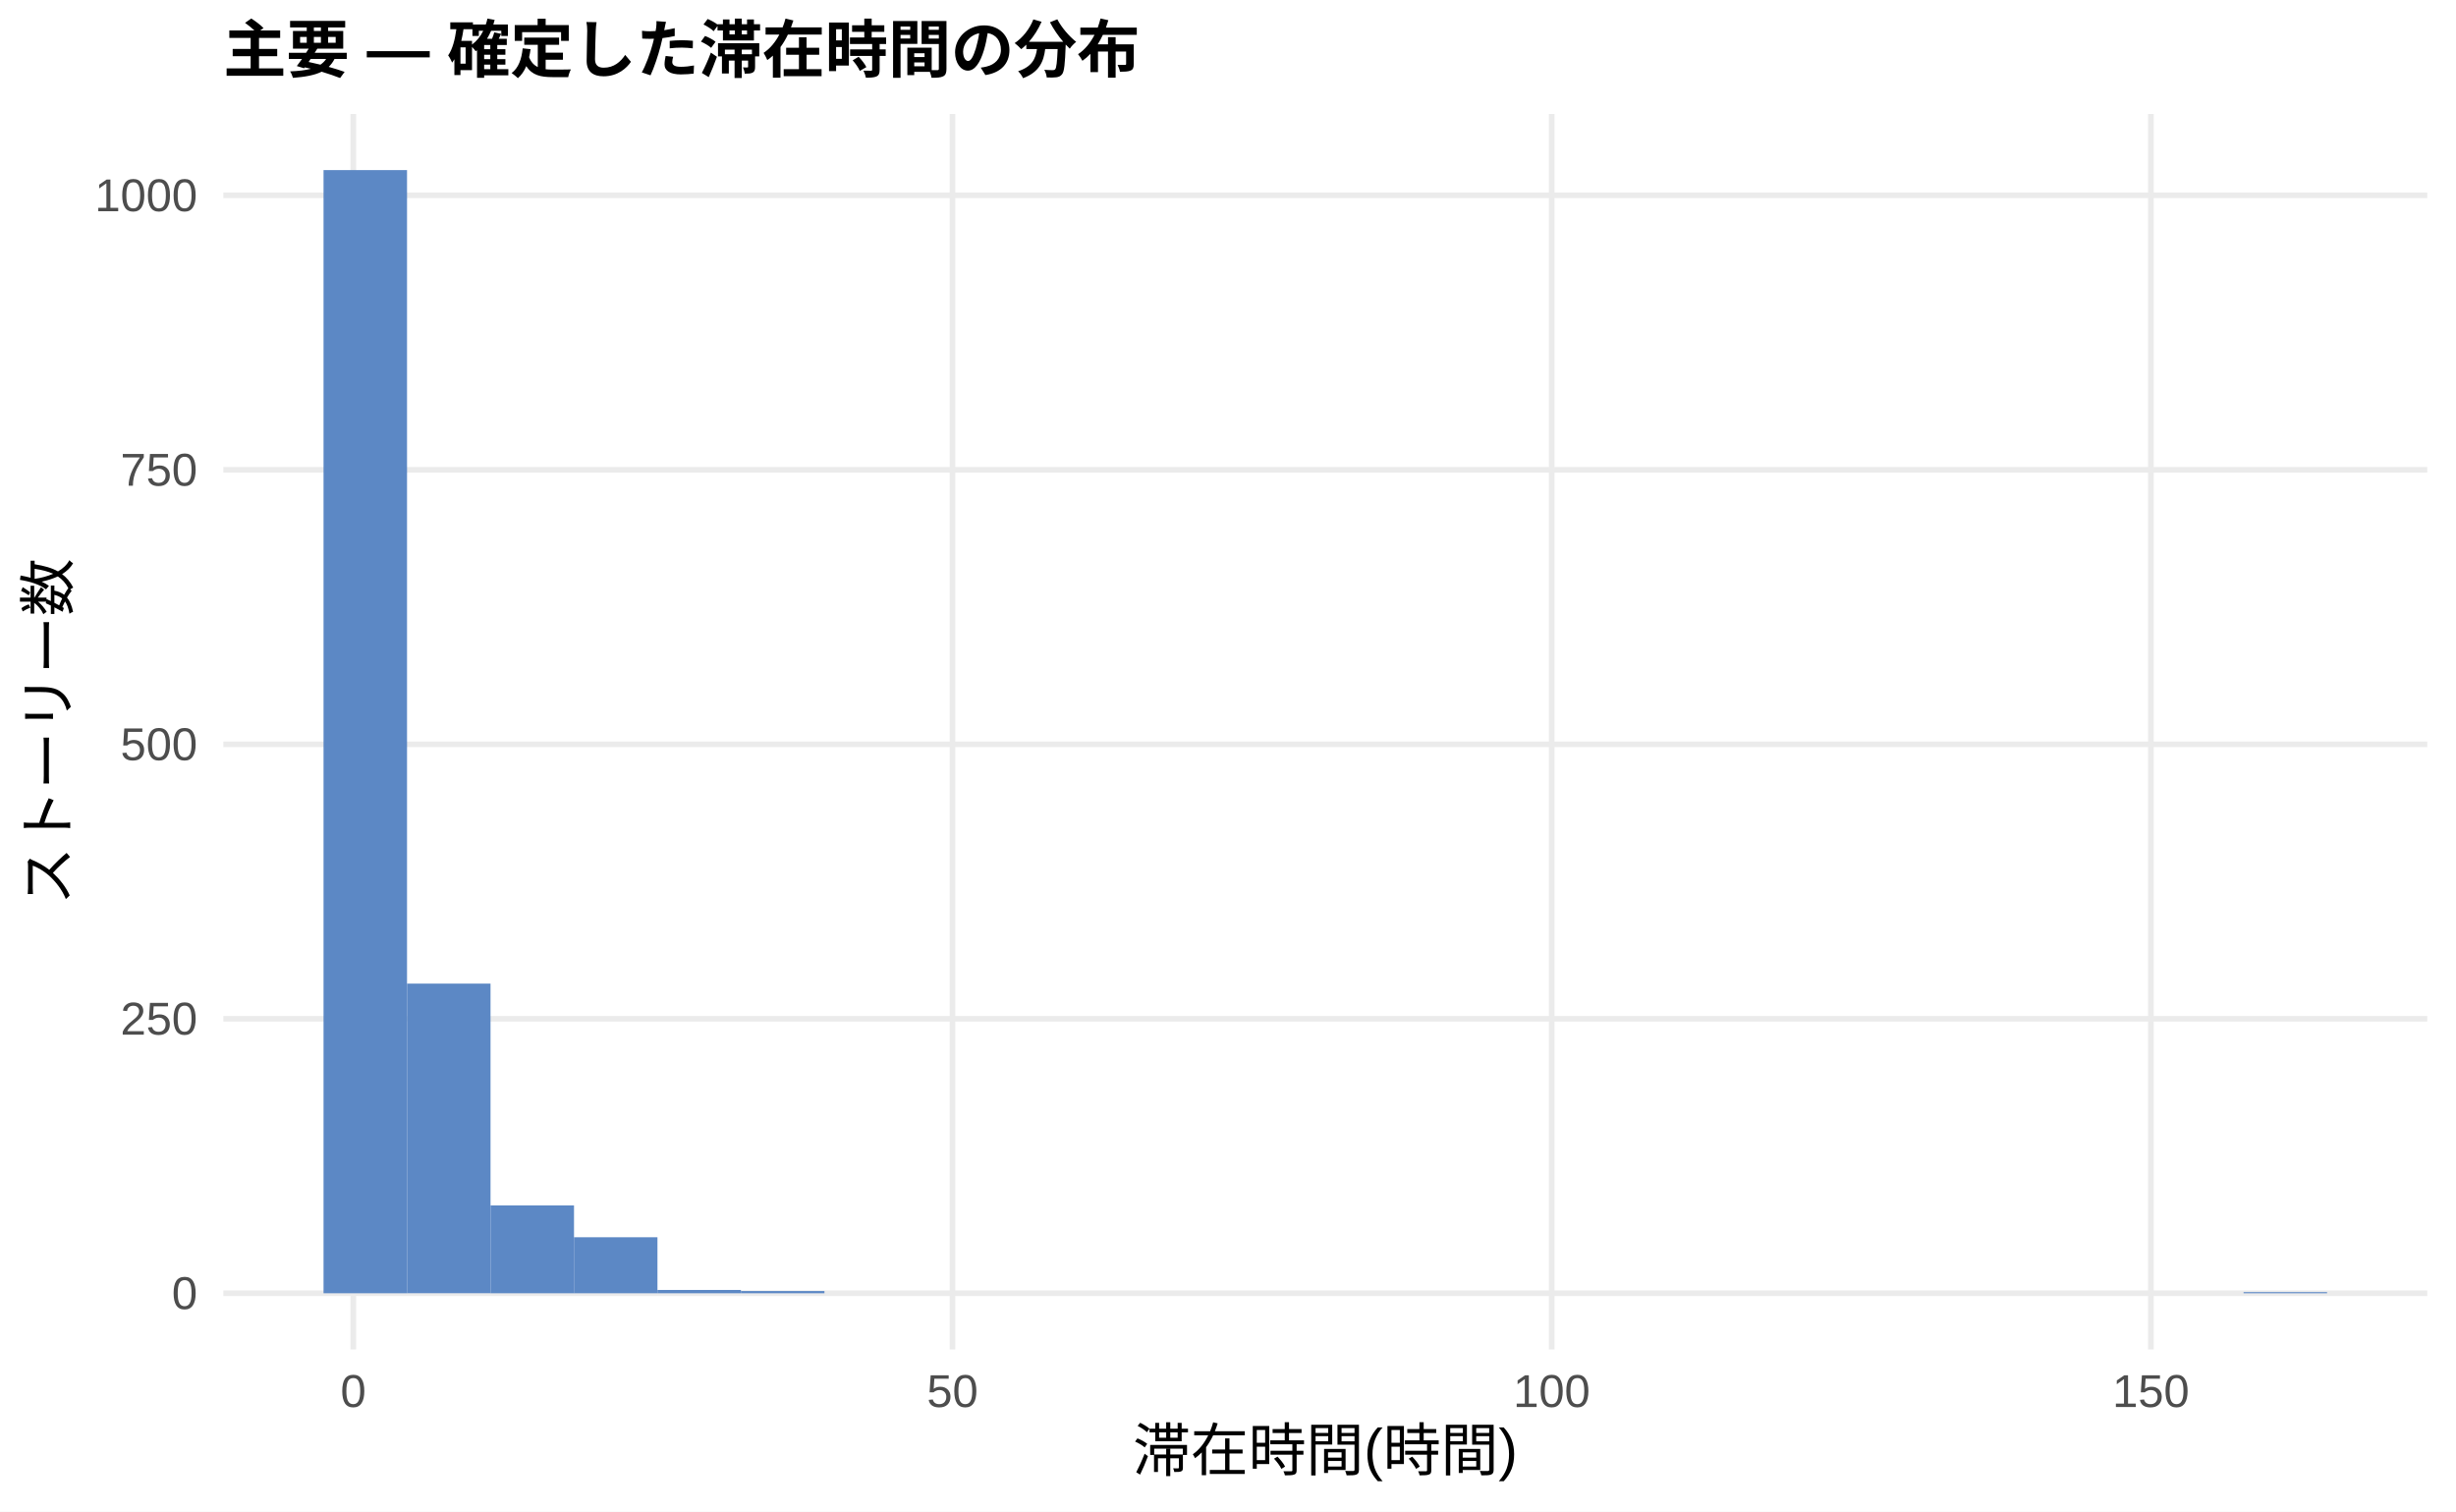
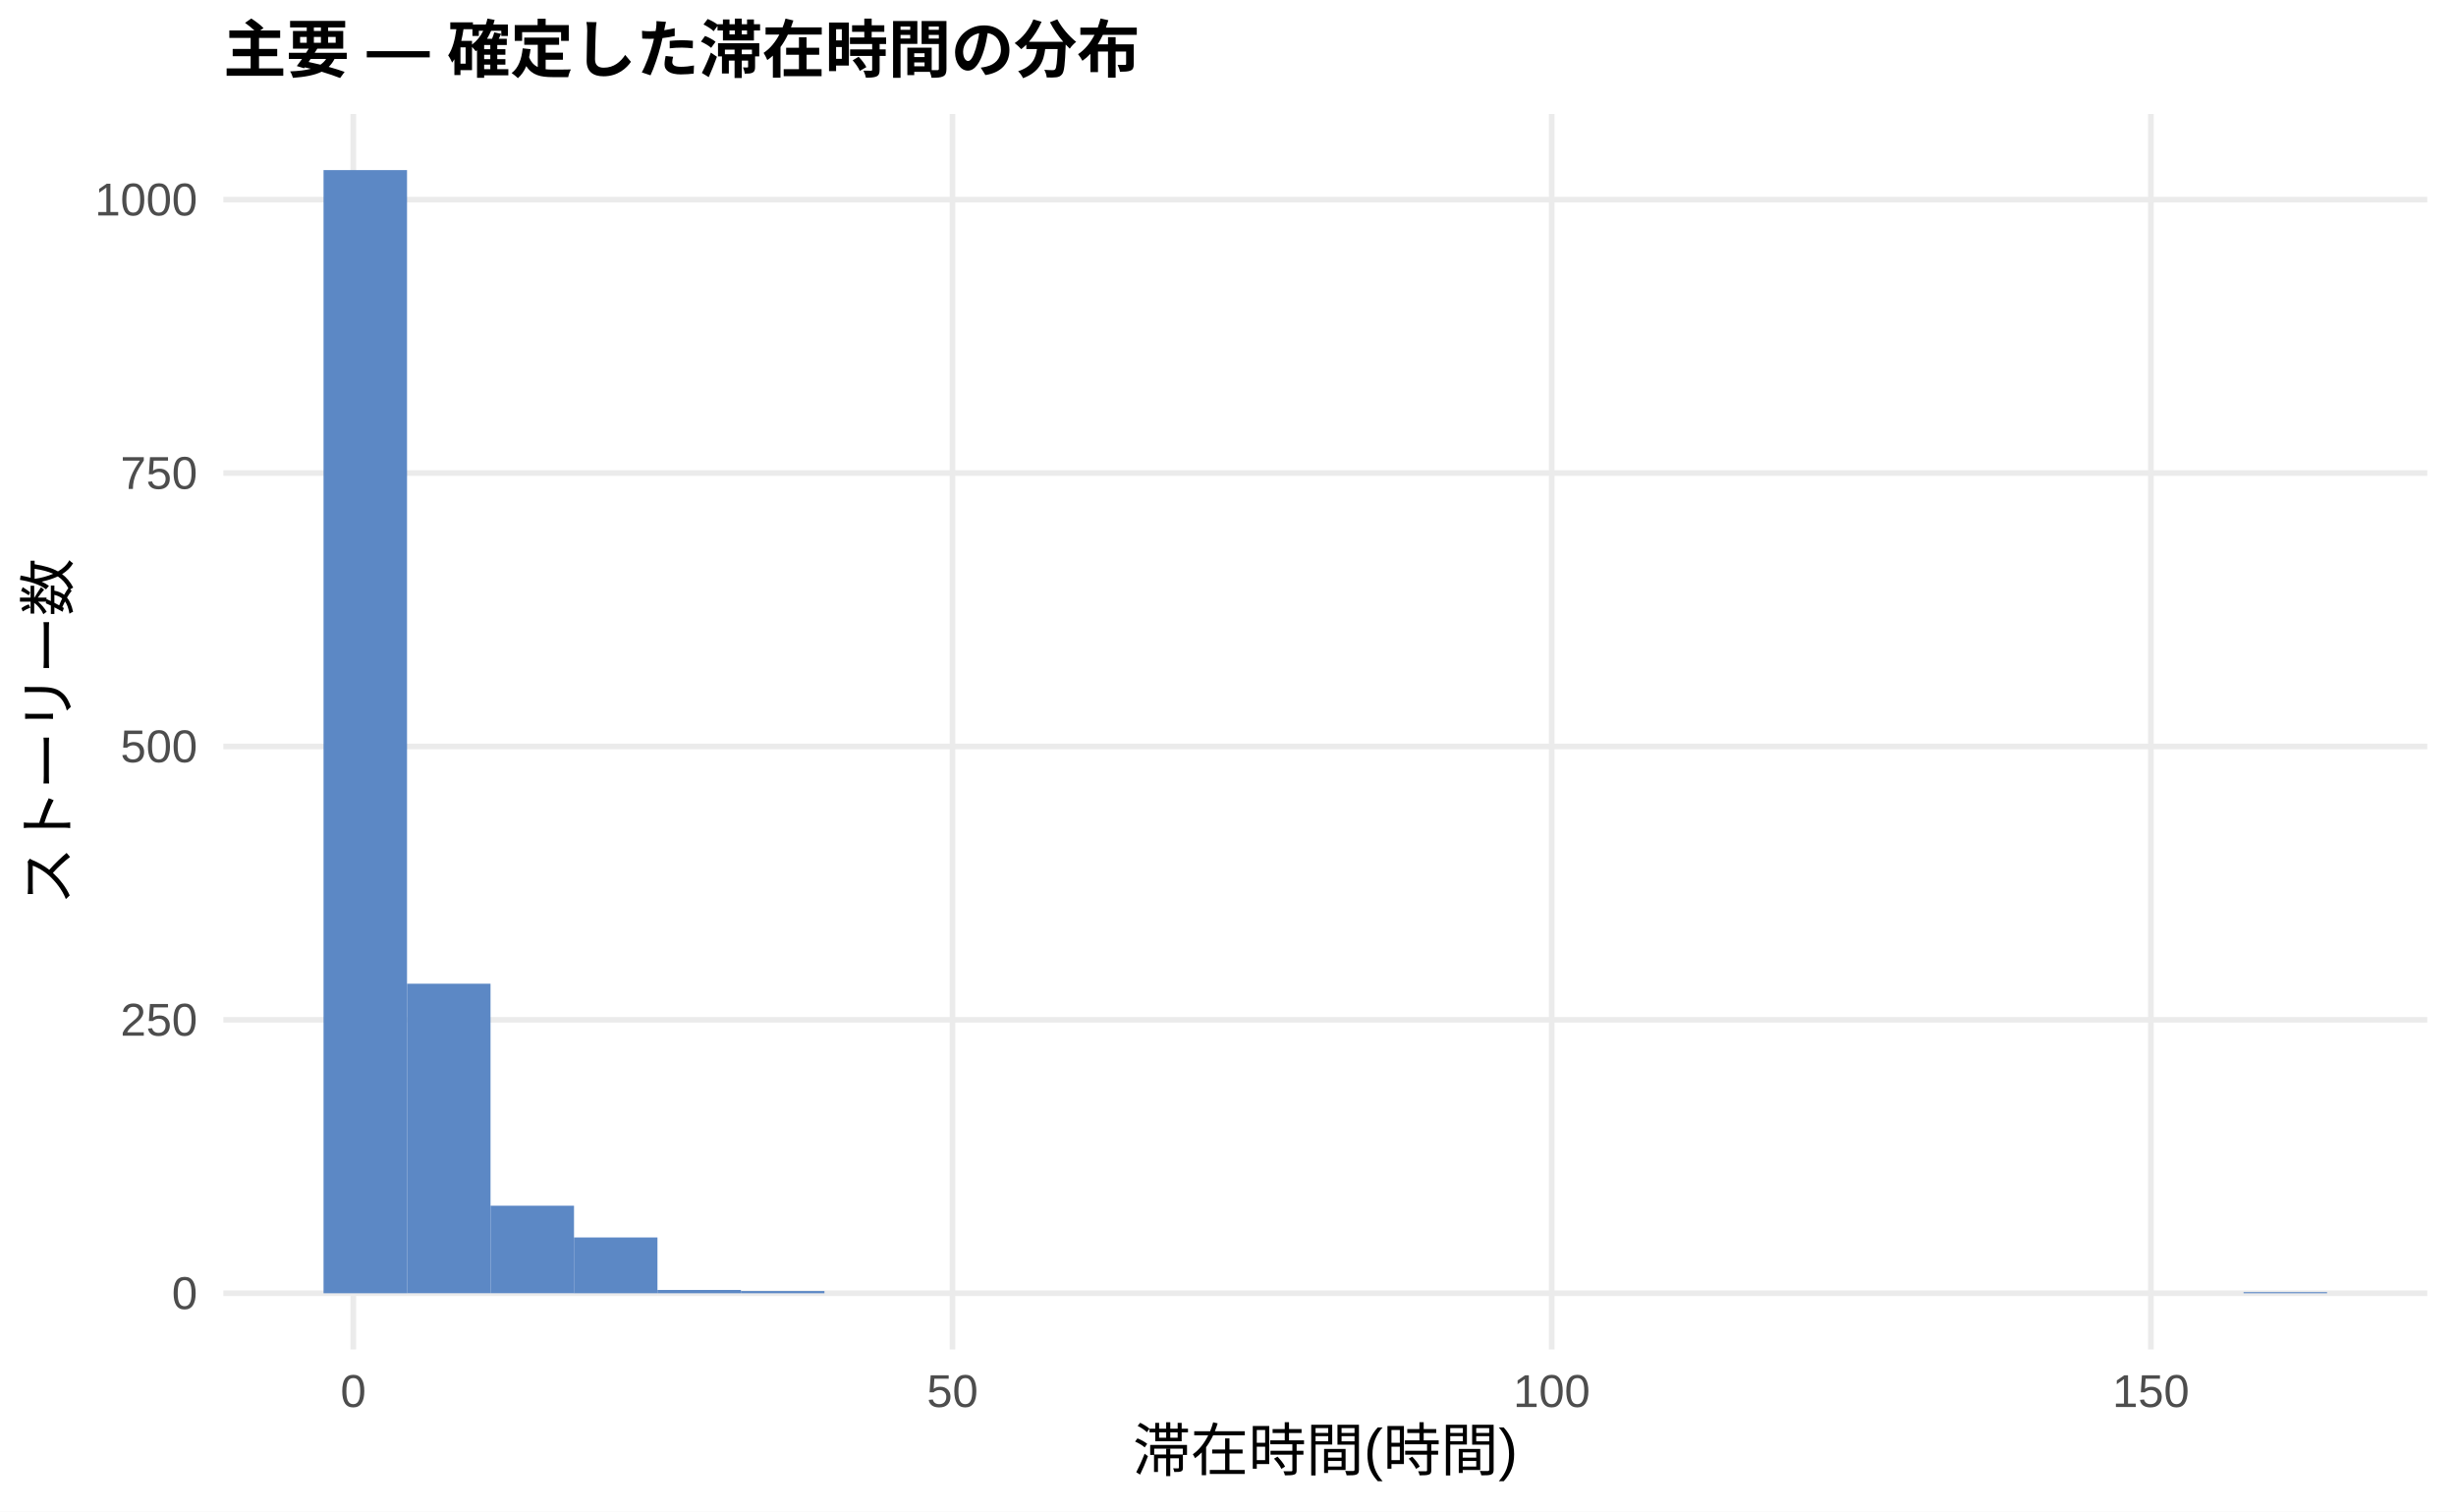
<svg xmlns="http://www.w3.org/2000/svg" width="468.00pt" height="288.00pt" viewBox="0 0 468.00 288.00">
  <g class="svglite">
    <defs>
      <style type="text/css">
    .svglite line, .svglite polyline, .svglite polygon, .svglite path, .svglite rect, .svglite circle {
      fill: none;
      stroke: #000000;
      stroke-linecap: round;
      stroke-linejoin: round;
      stroke-miterlimit: 10.00;
    }
    .svglite text {
      white-space: pre;
    }
    .svglite g.glyphgroup path {
      fill: inherit;
      stroke: none;
    }
  </style>
    </defs>
    <rect width="100%" height="100%" style="stroke: none; fill: #FFFFFF;" />
    <defs>
      <clipPath id="cpMC4wMHw0NjguMDB8MC4wMHwyODguMDA=">
        <rect x="0.00" y="0.00" width="468.00" height="288.00" />
      </clipPath>
    </defs>
    <g clip-path="url(#cpMC4wMHw0NjguMDB8MC4wMHwyODguMDA=)">
      <rect x="0.00" y="0.00" width="468.00" height="288.00" style="stroke-width: 1.07; stroke: none; fill: #FFFFFF;" />
    </g>
    <defs>
      <clipPath id="cpNDIuNTZ8NDYyLjUyfDIxLjcxfDI1Ny4xMg==">
        <rect x="42.56" y="21.71" width="419.96" height="235.41" />
      </clipPath>
    </defs>
    <g clip-path="url(#cpNDIuNTZ8NDYyLjUyfDIxLjcxfDI1Ny4xMg==)">
      <polyline points="42.56,246.42 462.52,246.42 " style="stroke-width: 1.07; stroke: #EBEBEB; stroke-linecap: butt;" />
-       <polyline points="42.56,194.12 462.52,194.12 " style="stroke-width: 1.07; stroke: #EBEBEB; stroke-linecap: butt;" />
-       <polyline points="42.56,141.82 462.52,141.82 " style="stroke-width: 1.07; stroke: #EBEBEB; stroke-linecap: butt;" />
-       <polyline points="42.56,89.52 462.52,89.52 " style="stroke-width: 1.07; stroke: #EBEBEB; stroke-linecap: butt;" />
-       <polyline points="42.56,37.22 462.52,37.22 " style="stroke-width: 1.07; stroke: #EBEBEB; stroke-linecap: butt;" />
+       <polyline points="42.56,194.32 462.52,194.32 " style="stroke-width: 1.07; stroke: #EBEBEB; stroke-linecap: butt;" />
+       <polyline points="42.56,142.23 462.52,142.23 " style="stroke-width: 1.07; stroke: #EBEBEB; stroke-linecap: butt;" />
+       <polyline points="42.56,90.13 462.52,90.13 " style="stroke-width: 1.07; stroke: #EBEBEB; stroke-linecap: butt;" />
+       <polyline points="42.56,38.04 462.52,38.04 " style="stroke-width: 1.07; stroke: #EBEBEB; stroke-linecap: butt;" />
      <polyline points="67.32,257.12 67.32,21.71 " style="stroke-width: 1.07; stroke: #EBEBEB; stroke-linecap: butt;" />
      <polyline points="181.50,257.12 181.50,21.71 " style="stroke-width: 1.07; stroke: #EBEBEB; stroke-linecap: butt;" />
      <polyline points="295.68,257.12 295.68,21.71 " style="stroke-width: 1.07; stroke: #EBEBEB; stroke-linecap: butt;" />
      <polyline points="409.86,257.12 409.86,21.71 " style="stroke-width: 1.07; stroke: #EBEBEB; stroke-linecap: butt;" />
      <rect x="61.65" y="32.41" width="15.91" height="214.01" style="stroke-width: 1.07; stroke: none; stroke-linecap: butt; stroke-linejoin: miter; fill: #5C88C5;" />
-       <rect x="77.56" y="187.42" width="15.91" height="58.99" style="stroke-width: 1.07; stroke: none; stroke-linecap: butt; stroke-linejoin: miter; fill: #5C88C5;" />
-       <rect x="93.47" y="229.68" width="15.91" height="16.74" style="stroke-width: 1.07; stroke: none; stroke-linecap: butt; stroke-linejoin: miter; fill: #5C88C5;" />
-       <rect x="109.37" y="235.75" width="15.91" height="10.67" style="stroke-width: 1.07; stroke: none; stroke-linecap: butt; stroke-linejoin: miter; fill: #5C88C5;" />
+       <rect x="77.56" y="187.44" width="15.91" height="58.97" style="stroke-width: 1.07; stroke: none; stroke-linecap: butt; stroke-linejoin: miter; fill: #5C88C5;" />
+       <rect x="93.47" y="229.74" width="15.91" height="16.67" style="stroke-width: 1.07; stroke: none; stroke-linecap: butt; stroke-linejoin: miter; fill: #5C88C5;" />
+       <rect x="109.37" y="235.79" width="15.91" height="10.63" style="stroke-width: 1.07; stroke: none; stroke-linecap: butt; stroke-linejoin: miter; fill: #5C88C5;" />
      <rect x="125.28" y="245.79" width="15.91" height="0.63" style="stroke-width: 1.07; stroke: none; stroke-linecap: butt; stroke-linejoin: miter; fill: #5C88C5;" />
      <rect x="141.19" y="246.00" width="15.91" height="0.42" style="stroke-width: 1.07; stroke: none; stroke-linecap: butt; stroke-linejoin: miter; fill: #5C88C5;" />
      <rect x="157.10" y="246.42" width="15.91" height="0.00" style="stroke-width: 1.07; stroke: none; stroke-linecap: butt; stroke-linejoin: miter; fill: #5C88C5;" />
      <rect x="173.00" y="246.42" width="15.91" height="0.00" style="stroke-width: 1.07; stroke: none; stroke-linecap: butt; stroke-linejoin: miter; fill: #5C88C5;" />
      <rect x="188.91" y="246.42" width="15.91" height="0.00" style="stroke-width: 1.07; stroke: none; stroke-linecap: butt; stroke-linejoin: miter; fill: #5C88C5;" />
      <rect x="204.82" y="246.42" width="15.91" height="0.00" style="stroke-width: 1.07; stroke: none; stroke-linecap: butt; stroke-linejoin: miter; fill: #5C88C5;" />
      <rect x="220.73" y="246.42" width="15.91" height="0.00" style="stroke-width: 1.07; stroke: none; stroke-linecap: butt; stroke-linejoin: miter; fill: #5C88C5;" />
      <rect x="236.63" y="246.42" width="15.91" height="0.00" style="stroke-width: 1.07; stroke: none; stroke-linecap: butt; stroke-linejoin: miter; fill: #5C88C5;" />
      <rect x="252.54" y="246.42" width="15.91" height="0.00" style="stroke-width: 1.07; stroke: none; stroke-linecap: butt; stroke-linejoin: miter; fill: #5C88C5;" />
      <rect x="268.45" y="246.42" width="15.91" height="0.00" style="stroke-width: 1.07; stroke: none; stroke-linecap: butt; stroke-linejoin: miter; fill: #5C88C5;" />
      <rect x="284.36" y="246.42" width="15.91" height="0.00" style="stroke-width: 1.07; stroke: none; stroke-linecap: butt; stroke-linejoin: miter; fill: #5C88C5;" />
      <rect x="300.26" y="246.42" width="15.91" height="0.00" style="stroke-width: 1.07; stroke: none; stroke-linecap: butt; stroke-linejoin: miter; fill: #5C88C5;" />
      <rect x="316.17" y="246.42" width="15.91" height="0.00" style="stroke-width: 1.07; stroke: none; stroke-linecap: butt; stroke-linejoin: miter; fill: #5C88C5;" />
      <rect x="332.08" y="246.42" width="15.91" height="0.00" style="stroke-width: 1.07; stroke: none; stroke-linecap: butt; stroke-linejoin: miter; fill: #5C88C5;" />
      <rect x="347.99" y="246.42" width="15.91" height="0.00" style="stroke-width: 1.07; stroke: none; stroke-linecap: butt; stroke-linejoin: miter; fill: #5C88C5;" />
      <rect x="363.89" y="246.42" width="15.91" height="0.00" style="stroke-width: 1.07; stroke: none; stroke-linecap: butt; stroke-linejoin: miter; fill: #5C88C5;" />
      <rect x="379.80" y="246.42" width="15.91" height="0.00" style="stroke-width: 1.07; stroke: none; stroke-linecap: butt; stroke-linejoin: miter; fill: #5C88C5;" />
      <rect x="395.71" y="246.42" width="15.91" height="0.00" style="stroke-width: 1.07; stroke: none; stroke-linecap: butt; stroke-linejoin: miter; fill: #5C88C5;" />
      <rect x="411.62" y="246.42" width="15.91" height="0.00" style="stroke-width: 1.07; stroke: none; stroke-linecap: butt; stroke-linejoin: miter; fill: #5C88C5;" />
      <rect x="427.52" y="246.21" width="15.91" height="0.21" style="stroke-width: 1.07; stroke: none; stroke-linecap: butt; stroke-linejoin: miter; fill: #5C88C5;" />
    </g>
    <g clip-path="url(#cpMC4wMHw0NjguMDB8MC4wMHwyODguMDA=)">
      <text x="37.63" y="249.44" text-anchor="end" style="font-size: 8.80px;fill: #4D4D4D; font-family: &quot;Liberation Sans&quot;;" textLength="4.89px" lengthAdjust="spacingAndGlyphs">0</text>
-       <text x="37.63" y="197.14" text-anchor="end" style="font-size: 8.80px;fill: #4D4D4D; font-family: &quot;Liberation Sans&quot;;" textLength="14.67px" lengthAdjust="spacingAndGlyphs">250</text>
-       <text x="37.63" y="144.85" text-anchor="end" style="font-size: 8.80px;fill: #4D4D4D; font-family: &quot;Liberation Sans&quot;;" textLength="14.67px" lengthAdjust="spacingAndGlyphs">500</text>
-       <text x="37.63" y="92.55" text-anchor="end" style="font-size: 8.80px;fill: #4D4D4D; font-family: &quot;Liberation Sans&quot;;" textLength="14.67px" lengthAdjust="spacingAndGlyphs">750</text>
-       <text x="37.63" y="40.25" text-anchor="end" style="font-size: 8.80px;fill: #4D4D4D; font-family: &quot;Liberation Sans&quot;;" textLength="19.56px" lengthAdjust="spacingAndGlyphs">1000</text>
+       <text x="37.63" y="197.35" text-anchor="end" style="font-size: 8.80px;fill: #4D4D4D; font-family: &quot;Liberation Sans&quot;;" textLength="14.67px" lengthAdjust="spacingAndGlyphs">250</text>
+       <text x="37.63" y="145.25" text-anchor="end" style="font-size: 8.80px;fill: #4D4D4D; font-family: &quot;Liberation Sans&quot;;" textLength="14.67px" lengthAdjust="spacingAndGlyphs">500</text>
+       <text x="37.63" y="93.16" text-anchor="end" style="font-size: 8.80px;fill: #4D4D4D; font-family: &quot;Liberation Sans&quot;;" textLength="14.67px" lengthAdjust="spacingAndGlyphs">750</text>
+       <text x="37.63" y="41.06" text-anchor="end" style="font-size: 8.80px;fill: #4D4D4D; font-family: &quot;Liberation Sans&quot;;" textLength="19.56px" lengthAdjust="spacingAndGlyphs">1000</text>
      <text x="67.32" y="268.10" text-anchor="middle" style="font-size: 8.80px;fill: #4D4D4D; font-family: &quot;Liberation Sans&quot;;" textLength="4.89px" lengthAdjust="spacingAndGlyphs">0</text>
      <text x="181.50" y="268.10" text-anchor="middle" style="font-size: 8.80px;fill: #4D4D4D; font-family: &quot;Liberation Sans&quot;;" textLength="9.78px" lengthAdjust="spacingAndGlyphs">50</text>
      <text x="295.68" y="268.10" text-anchor="middle" style="font-size: 8.80px;fill: #4D4D4D; font-family: &quot;Liberation Sans&quot;;" textLength="14.67px" lengthAdjust="spacingAndGlyphs">100</text>
      <text x="409.86" y="268.10" text-anchor="middle" style="font-size: 8.80px;fill: #4D4D4D; font-family: &quot;Liberation Sans&quot;;" textLength="14.67px" lengthAdjust="spacingAndGlyphs">150</text>
      <text x="252.54" y="280.24" text-anchor="middle" style="font-size: 11.00px; font-family: &quot;Liberation Sans&quot;;" textLength="73.31px" lengthAdjust="spacingAndGlyphs">滞在時間(時間)</text>
      <text transform="translate(13.05,139.41) rotate(-90)" text-anchor="middle" style="font-size: 11.00px; font-family: &quot;Liberation Sans&quot;;" textLength="66.00px" lengthAdjust="spacingAndGlyphs">ストーリー数</text>
      <text x="42.56" y="13.74" style="font-size: 12.00px; font-weight: bold; font-family: &quot;Liberation Sans&quot;;" textLength="174.66px" lengthAdjust="spacingAndGlyphs">主要 — 確定した滞在時間の分布</text>
    </g>
  </g>
</svg>
